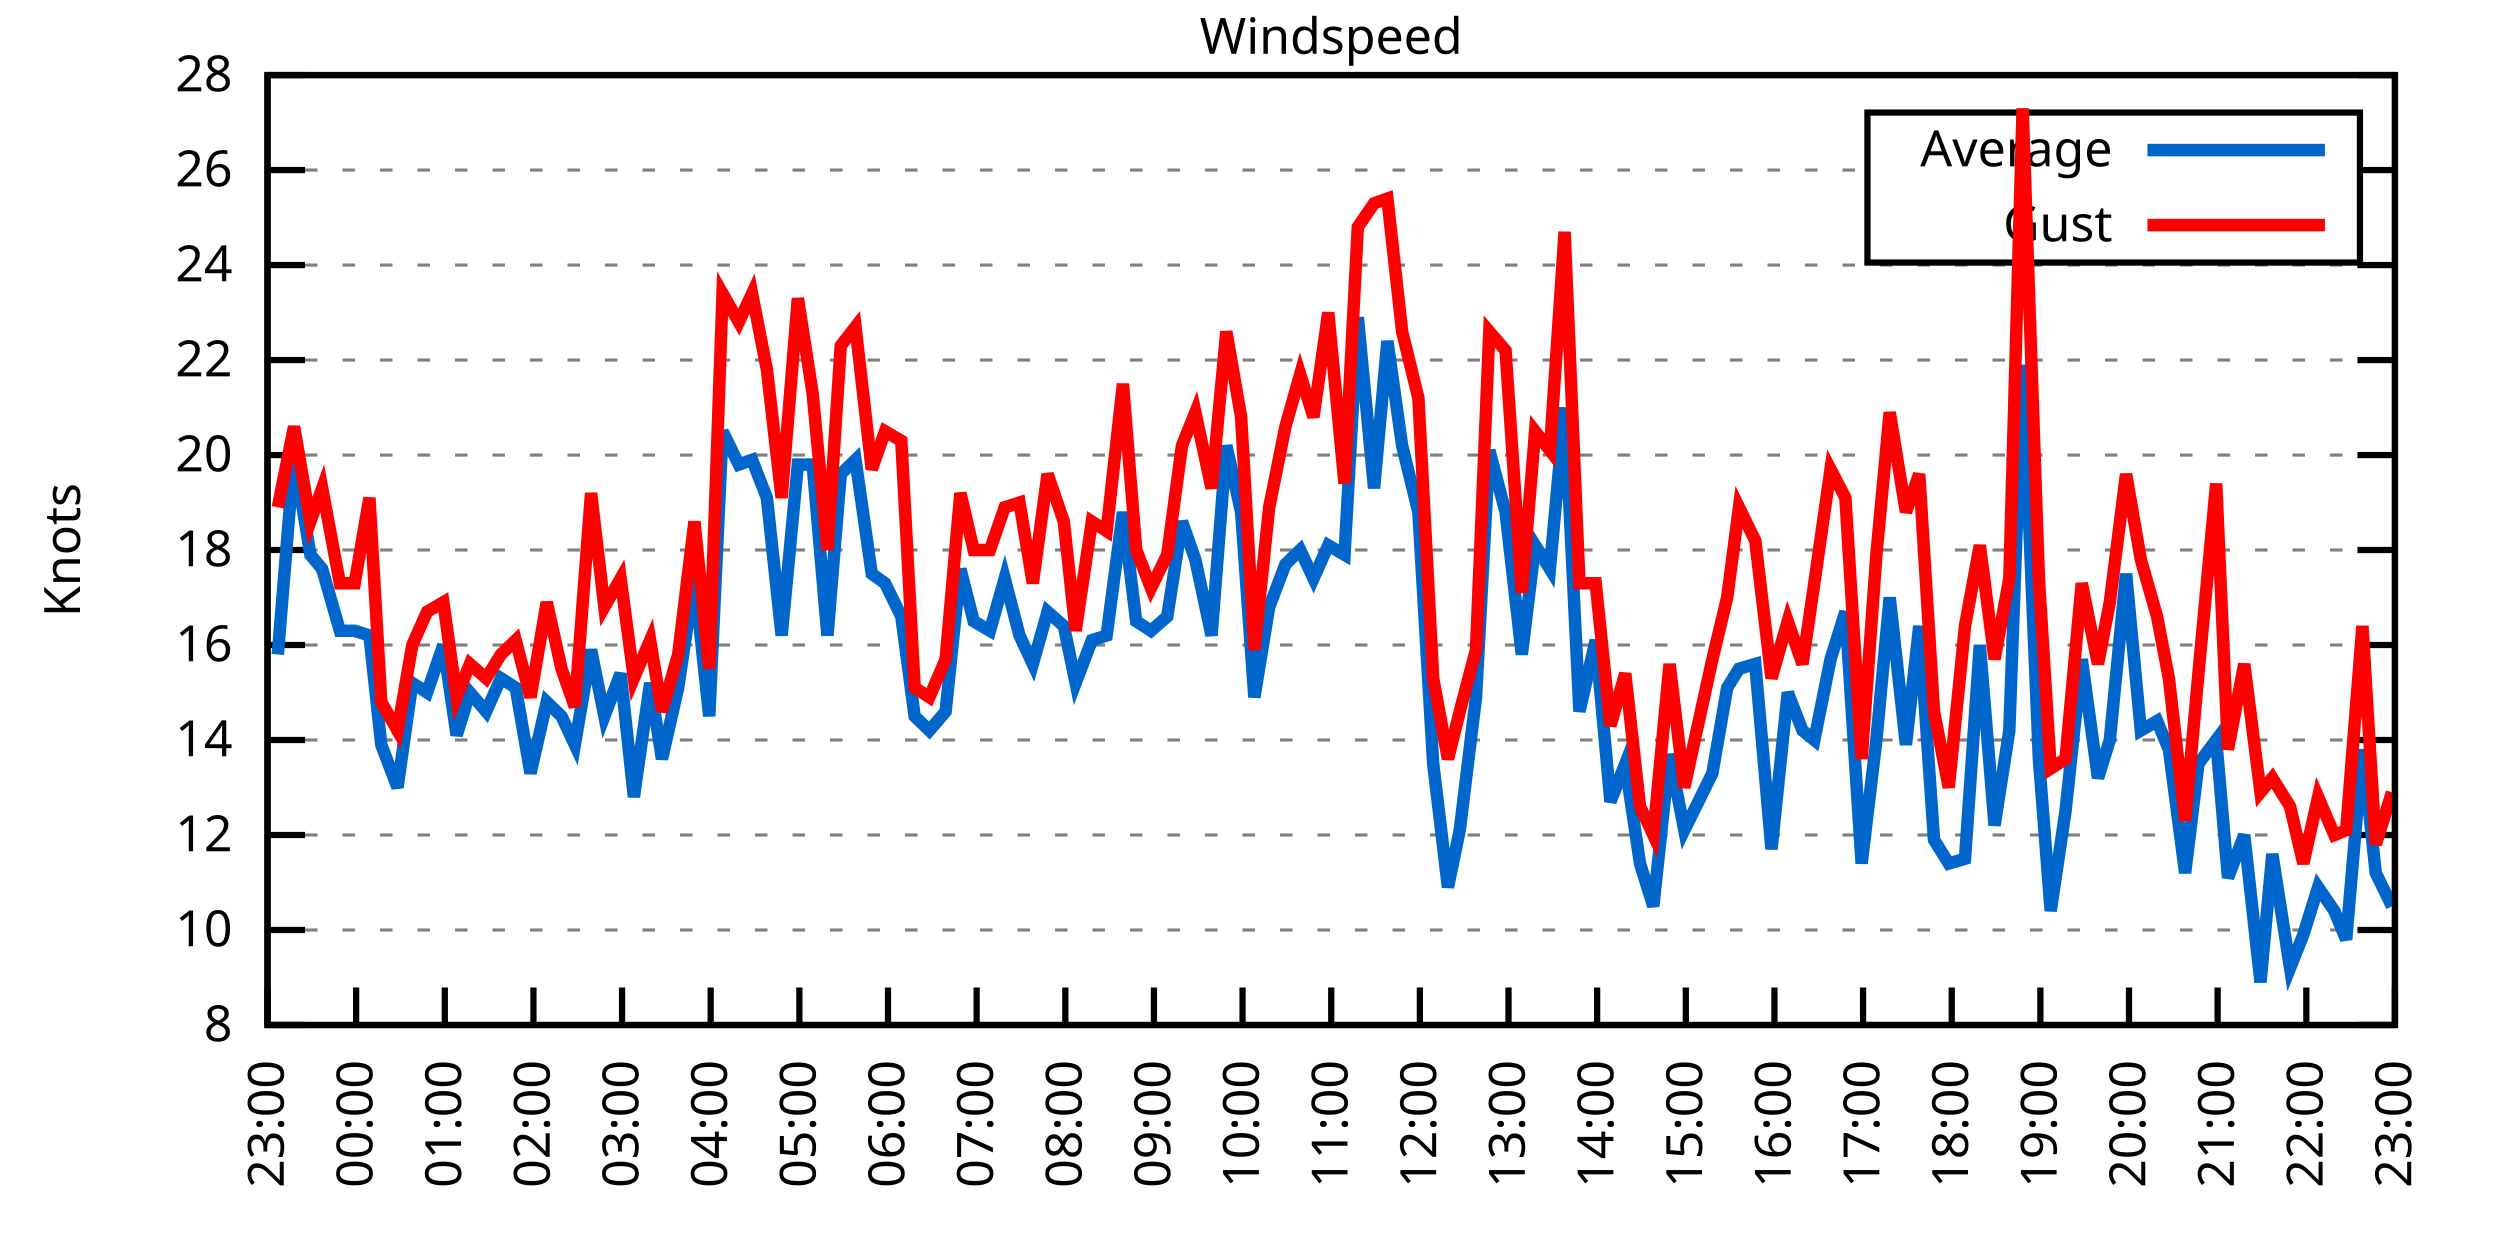
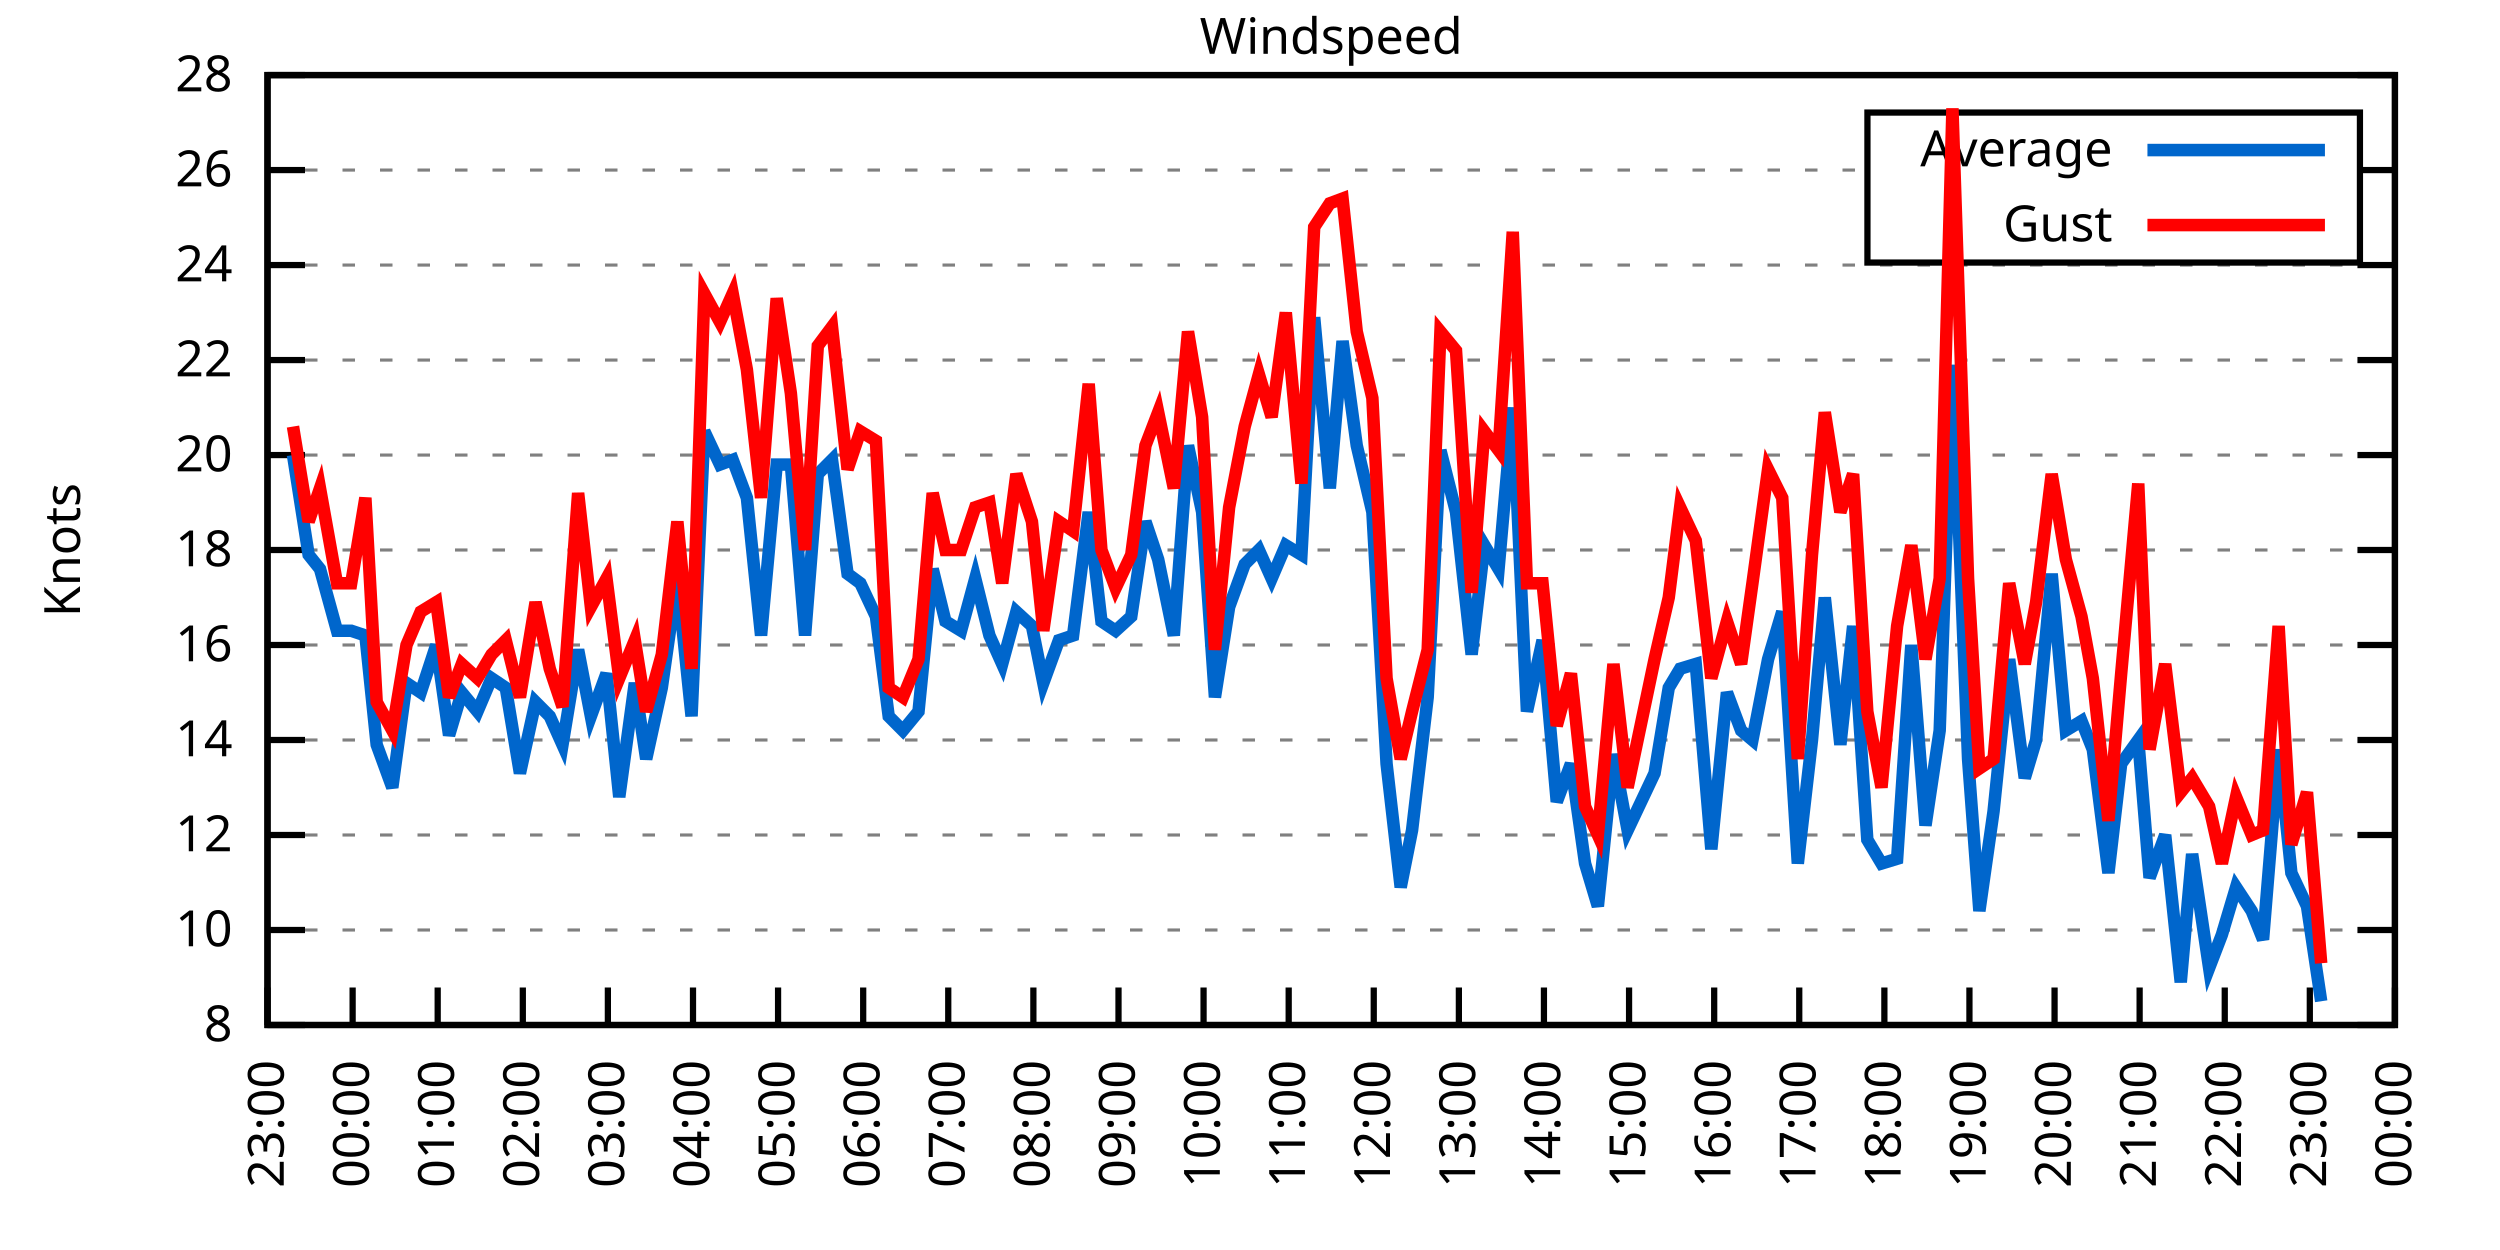
<svg xmlns="http://www.w3.org/2000/svg" xmlns:xlink="http://www.w3.org/1999/xlink" width="400" height="200" viewBox="0 0 400 200">
  <g id="gnuplot_canvas">
    <rect x="0" y="0" width="400" height="200" fill="none" />
    <defs>
      <circle id="gpDot" r="0.5" stroke-width="0.5" stroke="currentColor" />
      <path id="gpPt0" stroke-width="0.333" stroke="currentColor" d="M-1,0 h2 M0,-1 v2" />
      <path id="gpPt1" stroke-width="0.333" stroke="currentColor" d="M-1,-1 L1,1 M1,-1 L-1,1" />
      <path id="gpPt2" stroke-width="0.333" stroke="currentColor" d="M-1,0 L1,0 M0,-1 L0,1 M-1,-1 L1,1 M-1,1 L1,-1" />
      <rect id="gpPt3" stroke-width="0.333" stroke="currentColor" x="-1" y="-1" width="2" height="2" />
      <rect id="gpPt4" stroke-width="0.333" stroke="currentColor" fill="currentColor" x="-1" y="-1" width="2" height="2" />
      <circle id="gpPt5" stroke-width="0.333" stroke="currentColor" cx="0" cy="0" r="1" />
      <use xlink:href="#gpPt5" id="gpPt6" fill="currentColor" stroke="none" />
      <path id="gpPt7" stroke-width="0.333" stroke="currentColor" d="M0,-1.33 L-1.33,0.67 L1.33,0.67 z" />
      <use xlink:href="#gpPt7" id="gpPt8" fill="currentColor" stroke="none" />
      <use xlink:href="#gpPt7" id="gpPt9" stroke="currentColor" transform="rotate(180)" />
      <use xlink:href="#gpPt9" id="gpPt10" fill="currentColor" stroke="none" />
      <use xlink:href="#gpPt3" id="gpPt11" stroke="currentColor" transform="rotate(45)" />
      <use xlink:href="#gpPt11" id="gpPt12" fill="currentColor" stroke="none" />
      <path id="gpPt13" stroke-width="0.333" stroke="currentColor" d="M0,1.330 L1.265,0.411 L0.782,-1.067 L-0.782,-1.076 L-1.265,0.411 z" />
      <use xlink:href="#gpPt13" id="gpPt14" fill="currentColor" stroke="none" />
      <filter id="textbox" filterUnits="objectBoundingBox" x="0" y="0" height="1" width="1">
        <feFlood flood-color="white" flood-opacity="1" result="bgnd" />
        <feComposite in="SourceGraphic" in2="bgnd" operator="atop" />
      </filter>
      <filter id="greybox" filterUnits="objectBoundingBox" x="0" y="0" height="1" width="1">
        <feFlood flood-color="lightgrey" flood-opacity="1" result="grey" />
        <feComposite in="SourceGraphic" in2="grey" operator="atop" />
      </filter>
    </defs>
    <g fill="none" color="white" stroke="currentColor" stroke-width="1.00" stroke-linecap="butt" stroke-linejoin="miter">
</g>
    <g fill="none" color="black" stroke="currentColor" stroke-width="1.00" stroke-linecap="butt" stroke-linejoin="miter">
      <g stroke="none" shape-rendering="crispEdges">
        <polygon fill="rgb(255, 255, 255)" points="42.80,164.00 383.18,164.00 383.18,12.02 42.80,12.02 " />
      </g>
    </g>
    <g fill="none" color="black" stroke="currentColor" stroke-width="1.00" stroke-linecap="butt" stroke-linejoin="miter">
</g>
    <g fill="none" color="black" stroke="black" stroke-width="0.50" stroke-linecap="butt" stroke-linejoin="miter">
</g>
    <g fill="none" color="gray" stroke="currentColor" stroke-width="0.50" stroke-linecap="butt" stroke-linejoin="miter">
      <path stroke="gray" stroke-dasharray="2,4" class="gridline" d="M42.80,164.00 L383.19,164.00  " />
    </g>
    <g fill="none" color="gray" stroke="gray" stroke-width="1.00" stroke-linecap="butt" stroke-linejoin="miter">
</g>
    <g fill="none" color="black" stroke="currentColor" stroke-width="1.00" stroke-linecap="butt" stroke-linejoin="miter">
      <path stroke="black" d="M42.80,164.00 L48.80,164.00 M383.19,164.00 L377.19,164.00  " />
      <g transform="translate(37.20,166.60)" stroke="none" fill="black" font-family="Sans" font-size="8.00" text-anchor="end">
        <text>
          <tspan font-family="Sans"> 8</tspan>
        </text>
      </g>
    </g>
    <g fill="none" color="black" stroke="currentColor" stroke-width="1.00" stroke-linecap="butt" stroke-linejoin="miter">
</g>
    <g fill="none" color="black" stroke="black" stroke-width="0.50" stroke-linecap="butt" stroke-linejoin="miter">
</g>
    <g fill="none" color="gray" stroke="currentColor" stroke-width="0.50" stroke-linecap="butt" stroke-linejoin="miter">
      <path stroke="gray" stroke-dasharray="2,4" class="gridline" d="M42.80,148.80 L383.19,148.80  " />
    </g>
    <g fill="none" color="gray" stroke="gray" stroke-width="1.00" stroke-linecap="butt" stroke-linejoin="miter">
</g>
    <g fill="none" color="black" stroke="currentColor" stroke-width="1.00" stroke-linecap="butt" stroke-linejoin="miter">
      <path stroke="black" d="M42.80,148.80 L48.80,148.80 M383.19,148.80 L377.19,148.80  " />
      <g transform="translate(37.20,151.40)" stroke="none" fill="black" font-family="Sans" font-size="8.00" text-anchor="end">
        <text>
          <tspan font-family="Sans"> 10</tspan>
        </text>
      </g>
    </g>
    <g fill="none" color="black" stroke="currentColor" stroke-width="1.00" stroke-linecap="butt" stroke-linejoin="miter">
</g>
    <g fill="none" color="black" stroke="black" stroke-width="0.50" stroke-linecap="butt" stroke-linejoin="miter">
</g>
    <g fill="none" color="gray" stroke="currentColor" stroke-width="0.50" stroke-linecap="butt" stroke-linejoin="miter">
      <path stroke="gray" stroke-dasharray="2,4" class="gridline" d="M42.80,133.60 L383.19,133.60  " />
    </g>
    <g fill="none" color="gray" stroke="gray" stroke-width="1.00" stroke-linecap="butt" stroke-linejoin="miter">
</g>
    <g fill="none" color="black" stroke="currentColor" stroke-width="1.00" stroke-linecap="butt" stroke-linejoin="miter">
      <path stroke="black" d="M42.80,133.60 L48.80,133.60 M383.19,133.60 L377.19,133.60  " />
      <g transform="translate(37.20,136.20)" stroke="none" fill="black" font-family="Sans" font-size="8.00" text-anchor="end">
        <text>
          <tspan font-family="Sans"> 12</tspan>
        </text>
      </g>
    </g>
    <g fill="none" color="black" stroke="currentColor" stroke-width="1.00" stroke-linecap="butt" stroke-linejoin="miter">
</g>
    <g fill="none" color="black" stroke="black" stroke-width="0.50" stroke-linecap="butt" stroke-linejoin="miter">
</g>
    <g fill="none" color="gray" stroke="currentColor" stroke-width="0.50" stroke-linecap="butt" stroke-linejoin="miter">
      <path stroke="gray" stroke-dasharray="2,4" class="gridline" d="M42.80,118.40 L383.19,118.40  " />
    </g>
    <g fill="none" color="gray" stroke="gray" stroke-width="1.00" stroke-linecap="butt" stroke-linejoin="miter">
</g>
    <g fill="none" color="black" stroke="currentColor" stroke-width="1.00" stroke-linecap="butt" stroke-linejoin="miter">
      <path stroke="black" d="M42.80,118.40 L48.80,118.40 M383.19,118.40 L377.19,118.40  " />
      <g transform="translate(37.20,121.00)" stroke="none" fill="black" font-family="Sans" font-size="8.00" text-anchor="end">
        <text>
          <tspan font-family="Sans"> 14</tspan>
        </text>
      </g>
    </g>
    <g fill="none" color="black" stroke="currentColor" stroke-width="1.00" stroke-linecap="butt" stroke-linejoin="miter">
</g>
    <g fill="none" color="black" stroke="black" stroke-width="0.50" stroke-linecap="butt" stroke-linejoin="miter">
</g>
    <g fill="none" color="gray" stroke="currentColor" stroke-width="0.50" stroke-linecap="butt" stroke-linejoin="miter">
      <path stroke="gray" stroke-dasharray="2,4" class="gridline" d="M42.80,103.20 L383.19,103.20  " />
    </g>
    <g fill="none" color="gray" stroke="gray" stroke-width="1.00" stroke-linecap="butt" stroke-linejoin="miter">
</g>
    <g fill="none" color="black" stroke="currentColor" stroke-width="1.00" stroke-linecap="butt" stroke-linejoin="miter">
      <path stroke="black" d="M42.80,103.20 L48.80,103.20 M383.19,103.20 L377.19,103.20  " />
      <g transform="translate(37.20,105.80)" stroke="none" fill="black" font-family="Sans" font-size="8.00" text-anchor="end">
        <text>
          <tspan font-family="Sans"> 16</tspan>
        </text>
      </g>
    </g>
    <g fill="none" color="black" stroke="currentColor" stroke-width="1.00" stroke-linecap="butt" stroke-linejoin="miter">
</g>
    <g fill="none" color="black" stroke="black" stroke-width="0.50" stroke-linecap="butt" stroke-linejoin="miter">
</g>
    <g fill="none" color="gray" stroke="currentColor" stroke-width="0.50" stroke-linecap="butt" stroke-linejoin="miter">
      <path stroke="gray" stroke-dasharray="2,4" class="gridline" d="M42.80,88.00 L383.19,88.00  " />
    </g>
    <g fill="none" color="gray" stroke="gray" stroke-width="1.00" stroke-linecap="butt" stroke-linejoin="miter">
</g>
    <g fill="none" color="black" stroke="currentColor" stroke-width="1.00" stroke-linecap="butt" stroke-linejoin="miter">
      <path stroke="black" d="M42.80,88.00 L48.80,88.00 M383.19,88.00 L377.19,88.00  " />
      <g transform="translate(37.20,90.60)" stroke="none" fill="black" font-family="Sans" font-size="8.00" text-anchor="end">
        <text>
          <tspan font-family="Sans"> 18</tspan>
        </text>
      </g>
    </g>
    <g fill="none" color="black" stroke="currentColor" stroke-width="1.00" stroke-linecap="butt" stroke-linejoin="miter">
</g>
    <g fill="none" color="black" stroke="black" stroke-width="0.50" stroke-linecap="butt" stroke-linejoin="miter">
</g>
    <g fill="none" color="gray" stroke="currentColor" stroke-width="0.50" stroke-linecap="butt" stroke-linejoin="miter">
      <path stroke="gray" stroke-dasharray="2,4" class="gridline" d="M42.80,72.81 L383.19,72.81  " />
    </g>
    <g fill="none" color="gray" stroke="gray" stroke-width="1.00" stroke-linecap="butt" stroke-linejoin="miter">
</g>
    <g fill="none" color="black" stroke="currentColor" stroke-width="1.00" stroke-linecap="butt" stroke-linejoin="miter">
      <path stroke="black" d="M42.80,72.81 L48.80,72.81 M383.19,72.81 L377.19,72.81  " />
      <g transform="translate(37.20,75.41)" stroke="none" fill="black" font-family="Sans" font-size="8.00" text-anchor="end">
        <text>
          <tspan font-family="Sans"> 20</tspan>
        </text>
      </g>
    </g>
    <g fill="none" color="black" stroke="currentColor" stroke-width="1.00" stroke-linecap="butt" stroke-linejoin="miter">
</g>
    <g fill="none" color="black" stroke="black" stroke-width="0.50" stroke-linecap="butt" stroke-linejoin="miter">
</g>
    <g fill="none" color="gray" stroke="currentColor" stroke-width="0.50" stroke-linecap="butt" stroke-linejoin="miter">
      <path stroke="gray" stroke-dasharray="2,4" class="gridline" d="M42.80,57.61 L383.19,57.61  " />
    </g>
    <g fill="none" color="gray" stroke="gray" stroke-width="1.00" stroke-linecap="butt" stroke-linejoin="miter">
</g>
    <g fill="none" color="black" stroke="currentColor" stroke-width="1.00" stroke-linecap="butt" stroke-linejoin="miter">
      <path stroke="black" d="M42.80,57.61 L48.80,57.61 M383.19,57.61 L377.19,57.61  " />
      <g transform="translate(37.20,60.21)" stroke="none" fill="black" font-family="Sans" font-size="8.00" text-anchor="end">
        <text>
          <tspan font-family="Sans"> 22</tspan>
        </text>
      </g>
    </g>
    <g fill="none" color="black" stroke="currentColor" stroke-width="1.00" stroke-linecap="butt" stroke-linejoin="miter">
</g>
    <g fill="none" color="black" stroke="black" stroke-width="0.50" stroke-linecap="butt" stroke-linejoin="miter">
</g>
    <g fill="none" color="gray" stroke="currentColor" stroke-width="0.50" stroke-linecap="butt" stroke-linejoin="miter">
      <path stroke="gray" stroke-dasharray="2,4" class="gridline" d="M42.80,42.41 L383.19,42.41  " />
    </g>
    <g fill="none" color="gray" stroke="gray" stroke-width="1.00" stroke-linecap="butt" stroke-linejoin="miter">
</g>
    <g fill="none" color="black" stroke="currentColor" stroke-width="1.00" stroke-linecap="butt" stroke-linejoin="miter">
      <path stroke="black" d="M42.80,42.41 L48.80,42.41 M383.19,42.41 L377.19,42.41  " />
      <g transform="translate(37.20,45.01)" stroke="none" fill="black" font-family="Sans" font-size="8.00" text-anchor="end">
        <text>
          <tspan font-family="Sans"> 24</tspan>
        </text>
      </g>
    </g>
    <g fill="none" color="black" stroke="currentColor" stroke-width="1.00" stroke-linecap="butt" stroke-linejoin="miter">
</g>
    <g fill="none" color="black" stroke="black" stroke-width="0.50" stroke-linecap="butt" stroke-linejoin="miter">
</g>
    <g fill="none" color="gray" stroke="currentColor" stroke-width="0.50" stroke-linecap="butt" stroke-linejoin="miter">
      <path stroke="gray" stroke-dasharray="2,4" class="gridline" d="M42.80,27.21 L298.79,27.21 M377.59,27.21 L383.19,27.21  " />
    </g>
    <g fill="none" color="gray" stroke="gray" stroke-width="1.00" stroke-linecap="butt" stroke-linejoin="miter">
</g>
    <g fill="none" color="black" stroke="currentColor" stroke-width="1.00" stroke-linecap="butt" stroke-linejoin="miter">
      <path stroke="black" d="M42.80,27.21 L48.80,27.21 M383.19,27.21 L377.19,27.21  " />
      <g transform="translate(37.20,29.81)" stroke="none" fill="black" font-family="Sans" font-size="8.00" text-anchor="end">
        <text>
          <tspan font-family="Sans"> 26</tspan>
        </text>
      </g>
    </g>
    <g fill="none" color="black" stroke="currentColor" stroke-width="1.00" stroke-linecap="butt" stroke-linejoin="miter">
</g>
    <g fill="none" color="black" stroke="black" stroke-width="0.50" stroke-linecap="butt" stroke-linejoin="miter">
</g>
    <g fill="none" color="gray" stroke="currentColor" stroke-width="0.50" stroke-linecap="butt" stroke-linejoin="miter">
      <path stroke="gray" stroke-dasharray="2,4" class="gridline" d="M42.80,12.01 L383.19,12.01  " />
    </g>
    <g fill="none" color="gray" stroke="gray" stroke-width="1.00" stroke-linecap="butt" stroke-linejoin="miter">
</g>
    <g fill="none" color="black" stroke="currentColor" stroke-width="1.00" stroke-linecap="butt" stroke-linejoin="miter">
      <path stroke="black" d="M42.80,12.01 L48.80,12.01 M383.19,12.01 L377.19,12.01  " />
      <g transform="translate(37.20,14.61)" stroke="none" fill="black" font-family="Sans" font-size="8.00" text-anchor="end">
        <text>
          <tspan font-family="Sans"> 28</tspan>
        </text>
      </g>
    </g>
    <g fill="none" color="black" stroke="currentColor" stroke-width="1.00" stroke-linecap="butt" stroke-linejoin="miter">
      <path stroke="black" d="M42.80,164.00 L42.80,158.00  " />
      <g transform="translate(45.40,169.60) rotate(270.00)" stroke="none" fill="black" font-family="Sans" font-size="8.00" text-anchor="end">
        <text>
          <tspan font-family="Sans">23:00</tspan>
        </text>
      </g>
    </g>
    <g fill="none" color="black" stroke="currentColor" stroke-width="1.00" stroke-linecap="butt" stroke-linejoin="miter">
-       <path stroke="black" d="M56.98,164.00 L56.98,158.00  " />
-       <g transform="translate(59.58,169.60) rotate(270.00)" stroke="none" fill="black" font-family="Sans" font-size="8.00" text-anchor="end">
+       <path stroke="black" d="M56.42,164.00 L56.42,158.00  " />
+       <g transform="translate(59.02,169.60) rotate(270.00)" stroke="none" fill="black" font-family="Sans" font-size="8.00" text-anchor="end">
        <text>
          <tspan font-family="Sans">00:00</tspan>
        </text>
      </g>
    </g>
    <g fill="none" color="black" stroke="currentColor" stroke-width="1.00" stroke-linecap="butt" stroke-linejoin="miter">
-       <path stroke="black" d="M71.17,164.00 L71.17,158.00  " />
-       <g transform="translate(73.77,169.60) rotate(270.00)" stroke="none" fill="black" font-family="Sans" font-size="8.00" text-anchor="end">
+       <path stroke="black" d="M70.03,164.00 L70.03,158.00  " />
+       <g transform="translate(72.63,169.60) rotate(270.00)" stroke="none" fill="black" font-family="Sans" font-size="8.00" text-anchor="end">
        <text>
          <tspan font-family="Sans">01:00</tspan>
        </text>
      </g>
    </g>
    <g fill="none" color="black" stroke="currentColor" stroke-width="1.00" stroke-linecap="butt" stroke-linejoin="miter">
-       <path stroke="black" d="M85.35,164.00 L85.35,158.00  " />
-       <g transform="translate(87.95,169.60) rotate(270.00)" stroke="none" fill="black" font-family="Sans" font-size="8.00" text-anchor="end">
+       <path stroke="black" d="M83.65,164.00 L83.65,158.00  " />
+       <g transform="translate(86.25,169.60) rotate(270.00)" stroke="none" fill="black" font-family="Sans" font-size="8.00" text-anchor="end">
        <text>
          <tspan font-family="Sans">02:00</tspan>
        </text>
      </g>
    </g>
    <g fill="none" color="black" stroke="currentColor" stroke-width="1.00" stroke-linecap="butt" stroke-linejoin="miter">
-       <path stroke="black" d="M99.53,164.00 L99.53,158.00  " />
-       <g transform="translate(102.13,169.60) rotate(270.00)" stroke="none" fill="black" font-family="Sans" font-size="8.00" text-anchor="end">
+       <path stroke="black" d="M97.26,164.00 L97.26,158.00  " />
+       <g transform="translate(99.86,169.60) rotate(270.00)" stroke="none" fill="black" font-family="Sans" font-size="8.00" text-anchor="end">
        <text>
          <tspan font-family="Sans">03:00</tspan>
        </text>
      </g>
    </g>
    <g fill="none" color="black" stroke="currentColor" stroke-width="1.00" stroke-linecap="butt" stroke-linejoin="miter">
-       <path stroke="black" d="M113.71,164.00 L113.71,158.00  " />
-       <g transform="translate(116.31,169.60) rotate(270.00)" stroke="none" fill="black" font-family="Sans" font-size="8.00" text-anchor="end">
+       <path stroke="black" d="M110.88,164.00 L110.88,158.00  " />
+       <g transform="translate(113.48,169.60) rotate(270.00)" stroke="none" fill="black" font-family="Sans" font-size="8.00" text-anchor="end">
        <text>
          <tspan font-family="Sans">04:00</tspan>
        </text>
      </g>
    </g>
    <g fill="none" color="black" stroke="currentColor" stroke-width="1.00" stroke-linecap="butt" stroke-linejoin="miter">
-       <path stroke="black" d="M127.90,164.00 L127.90,158.00  " />
-       <g transform="translate(130.50,169.60) rotate(270.00)" stroke="none" fill="black" font-family="Sans" font-size="8.00" text-anchor="end">
+       <path stroke="black" d="M124.49,164.00 L124.49,158.00  " />
+       <g transform="translate(127.09,169.60) rotate(270.00)" stroke="none" fill="black" font-family="Sans" font-size="8.00" text-anchor="end">
        <text>
          <tspan font-family="Sans">05:00</tspan>
        </text>
      </g>
    </g>
    <g fill="none" color="black" stroke="currentColor" stroke-width="1.00" stroke-linecap="butt" stroke-linejoin="miter">
-       <path stroke="black" d="M142.08,164.00 L142.08,158.00  " />
-       <g transform="translate(144.68,169.60) rotate(270.00)" stroke="none" fill="black" font-family="Sans" font-size="8.00" text-anchor="end">
+       <path stroke="black" d="M138.11,164.00 L138.11,158.00  " />
+       <g transform="translate(140.71,169.60) rotate(270.00)" stroke="none" fill="black" font-family="Sans" font-size="8.00" text-anchor="end">
        <text>
          <tspan font-family="Sans">06:00</tspan>
        </text>
      </g>
    </g>
    <g fill="none" color="black" stroke="currentColor" stroke-width="1.00" stroke-linecap="butt" stroke-linejoin="miter">
-       <path stroke="black" d="M156.26,164.00 L156.26,158.00  " />
-       <g transform="translate(158.86,169.60) rotate(270.00)" stroke="none" fill="black" font-family="Sans" font-size="8.00" text-anchor="end">
+       <path stroke="black" d="M151.72,164.00 L151.72,158.00  " />
+       <g transform="translate(154.32,169.60) rotate(270.00)" stroke="none" fill="black" font-family="Sans" font-size="8.00" text-anchor="end">
        <text>
          <tspan font-family="Sans">07:00</tspan>
        </text>
      </g>
    </g>
    <g fill="none" color="black" stroke="currentColor" stroke-width="1.00" stroke-linecap="butt" stroke-linejoin="miter">
-       <path stroke="black" d="M170.45,164.00 L170.45,158.00  " />
-       <g transform="translate(173.05,169.60) rotate(270.00)" stroke="none" fill="black" font-family="Sans" font-size="8.00" text-anchor="end">
+       <path stroke="black" d="M165.34,164.00 L165.34,158.00  " />
+       <g transform="translate(167.94,169.60) rotate(270.00)" stroke="none" fill="black" font-family="Sans" font-size="8.00" text-anchor="end">
        <text>
          <tspan font-family="Sans">08:00</tspan>
        </text>
      </g>
    </g>
    <g fill="none" color="black" stroke="currentColor" stroke-width="1.00" stroke-linecap="butt" stroke-linejoin="miter">
-       <path stroke="black" d="M184.63,164.00 L184.63,158.00  " />
-       <g transform="translate(187.23,169.60) rotate(270.00)" stroke="none" fill="black" font-family="Sans" font-size="8.00" text-anchor="end">
+       <path stroke="black" d="M178.96,164.00 L178.96,158.00  " />
+       <g transform="translate(181.56,169.60) rotate(270.00)" stroke="none" fill="black" font-family="Sans" font-size="8.00" text-anchor="end">
        <text>
          <tspan font-family="Sans">09:00</tspan>
        </text>
      </g>
    </g>
    <g fill="none" color="black" stroke="currentColor" stroke-width="1.00" stroke-linecap="butt" stroke-linejoin="miter">
-       <path stroke="black" d="M198.81,164.00 L198.81,158.00  " />
-       <g transform="translate(201.41,169.60) rotate(270.00)" stroke="none" fill="black" font-family="Sans" font-size="8.00" text-anchor="end">
+       <path stroke="black" d="M192.57,164.00 L192.57,158.00  " />
+       <g transform="translate(195.17,169.60) rotate(270.00)" stroke="none" fill="black" font-family="Sans" font-size="8.00" text-anchor="end">
        <text>
          <tspan font-family="Sans">10:00</tspan>
        </text>
      </g>
    </g>
    <g fill="none" color="black" stroke="currentColor" stroke-width="1.00" stroke-linecap="butt" stroke-linejoin="miter">
-       <path stroke="black" d="M213.00,164.00 L213.00,158.00  " />
-       <g transform="translate(215.60,169.60) rotate(270.00)" stroke="none" fill="black" font-family="Sans" font-size="8.00" text-anchor="end">
+       <path stroke="black" d="M206.19,164.00 L206.19,158.00  " />
+       <g transform="translate(208.79,169.60) rotate(270.00)" stroke="none" fill="black" font-family="Sans" font-size="8.00" text-anchor="end">
        <text>
          <tspan font-family="Sans">11:00</tspan>
        </text>
      </g>
    </g>
    <g fill="none" color="black" stroke="currentColor" stroke-width="1.00" stroke-linecap="butt" stroke-linejoin="miter">
-       <path stroke="black" d="M227.18,164.00 L227.18,158.00  " />
-       <g transform="translate(229.78,169.60) rotate(270.00)" stroke="none" fill="black" font-family="Sans" font-size="8.00" text-anchor="end">
+       <path stroke="black" d="M219.80,164.00 L219.80,158.00  " />
+       <g transform="translate(222.40,169.60) rotate(270.00)" stroke="none" fill="black" font-family="Sans" font-size="8.00" text-anchor="end">
        <text>
          <tspan font-family="Sans">12:00</tspan>
        </text>
      </g>
    </g>
    <g fill="none" color="black" stroke="currentColor" stroke-width="1.00" stroke-linecap="butt" stroke-linejoin="miter">
-       <path stroke="black" d="M241.36,164.00 L241.36,158.00  " />
-       <g transform="translate(243.96,169.60) rotate(270.00)" stroke="none" fill="black" font-family="Sans" font-size="8.00" text-anchor="end">
+       <path stroke="black" d="M233.42,164.00 L233.42,158.00  " />
+       <g transform="translate(236.02,169.60) rotate(270.00)" stroke="none" fill="black" font-family="Sans" font-size="8.00" text-anchor="end">
        <text>
          <tspan font-family="Sans">13:00</tspan>
        </text>
      </g>
    </g>
    <g fill="none" color="black" stroke="currentColor" stroke-width="1.00" stroke-linecap="butt" stroke-linejoin="miter">
-       <path stroke="black" d="M255.54,164.00 L255.54,158.00  " />
-       <g transform="translate(258.14,169.60) rotate(270.00)" stroke="none" fill="black" font-family="Sans" font-size="8.00" text-anchor="end">
+       <path stroke="black" d="M247.03,164.00 L247.03,158.00  " />
+       <g transform="translate(249.63,169.60) rotate(270.00)" stroke="none" fill="black" font-family="Sans" font-size="8.00" text-anchor="end">
        <text>
          <tspan font-family="Sans">14:00</tspan>
        </text>
      </g>
    </g>
    <g fill="none" color="black" stroke="currentColor" stroke-width="1.00" stroke-linecap="butt" stroke-linejoin="miter">
-       <path stroke="black" d="M269.73,164.00 L269.73,158.00  " />
-       <g transform="translate(272.33,169.60) rotate(270.00)" stroke="none" fill="black" font-family="Sans" font-size="8.00" text-anchor="end">
+       <path stroke="black" d="M260.65,164.00 L260.65,158.00  " />
+       <g transform="translate(263.25,169.60) rotate(270.00)" stroke="none" fill="black" font-family="Sans" font-size="8.00" text-anchor="end">
        <text>
          <tspan font-family="Sans">15:00</tspan>
        </text>
      </g>
    </g>
    <g fill="none" color="black" stroke="currentColor" stroke-width="1.00" stroke-linecap="butt" stroke-linejoin="miter">
-       <path stroke="black" d="M283.91,164.00 L283.91,158.00  " />
-       <g transform="translate(286.51,169.60) rotate(270.00)" stroke="none" fill="black" font-family="Sans" font-size="8.00" text-anchor="end">
+       <path stroke="black" d="M274.27,164.00 L274.27,158.00  " />
+       <g transform="translate(276.87,169.60) rotate(270.00)" stroke="none" fill="black" font-family="Sans" font-size="8.00" text-anchor="end">
        <text>
          <tspan font-family="Sans">16:00</tspan>
        </text>
      </g>
    </g>
    <g fill="none" color="black" stroke="currentColor" stroke-width="1.00" stroke-linecap="butt" stroke-linejoin="miter">
-       <path stroke="black" d="M298.09,164.00 L298.09,158.00  " />
-       <g transform="translate(300.69,169.60) rotate(270.00)" stroke="none" fill="black" font-family="Sans" font-size="8.00" text-anchor="end">
+       <path stroke="black" d="M287.88,164.00 L287.88,158.00  " />
+       <g transform="translate(290.48,169.60) rotate(270.00)" stroke="none" fill="black" font-family="Sans" font-size="8.00" text-anchor="end">
        <text>
          <tspan font-family="Sans">17:00</tspan>
        </text>
      </g>
    </g>
    <g fill="none" color="black" stroke="currentColor" stroke-width="1.00" stroke-linecap="butt" stroke-linejoin="miter">
-       <path stroke="black" d="M312.28,164.00 L312.28,158.00  " />
-       <g transform="translate(314.88,169.60) rotate(270.00)" stroke="none" fill="black" font-family="Sans" font-size="8.00" text-anchor="end">
+       <path stroke="black" d="M301.50,164.00 L301.50,158.00  " />
+       <g transform="translate(304.10,169.60) rotate(270.00)" stroke="none" fill="black" font-family="Sans" font-size="8.00" text-anchor="end">
        <text>
          <tspan font-family="Sans">18:00</tspan>
        </text>
      </g>
    </g>
    <g fill="none" color="black" stroke="currentColor" stroke-width="1.00" stroke-linecap="butt" stroke-linejoin="miter">
-       <path stroke="black" d="M326.46,164.00 L326.46,158.00  " />
-       <g transform="translate(329.06,169.60) rotate(270.00)" stroke="none" fill="black" font-family="Sans" font-size="8.00" text-anchor="end">
+       <path stroke="black" d="M315.11,164.00 L315.11,158.00  " />
+       <g transform="translate(317.71,169.60) rotate(270.00)" stroke="none" fill="black" font-family="Sans" font-size="8.00" text-anchor="end">
        <text>
          <tspan font-family="Sans">19:00</tspan>
        </text>
      </g>
    </g>
    <g fill="none" color="black" stroke="currentColor" stroke-width="1.00" stroke-linecap="butt" stroke-linejoin="miter">
-       <path stroke="black" d="M340.64,164.00 L340.64,158.00  " />
-       <g transform="translate(343.24,169.60) rotate(270.00)" stroke="none" fill="black" font-family="Sans" font-size="8.00" text-anchor="end">
+       <path stroke="black" d="M328.73,164.00 L328.73,158.00  " />
+       <g transform="translate(331.33,169.60) rotate(270.00)" stroke="none" fill="black" font-family="Sans" font-size="8.00" text-anchor="end">
        <text>
          <tspan font-family="Sans">20:00</tspan>
        </text>
      </g>
    </g>
    <g fill="none" color="black" stroke="currentColor" stroke-width="1.00" stroke-linecap="butt" stroke-linejoin="miter">
-       <path stroke="black" d="M354.82,164.00 L354.82,158.00  " />
-       <g transform="translate(357.42,169.60) rotate(270.00)" stroke="none" fill="black" font-family="Sans" font-size="8.00" text-anchor="end">
+       <path stroke="black" d="M342.34,164.00 L342.34,158.00  " />
+       <g transform="translate(344.94,169.60) rotate(270.00)" stroke="none" fill="black" font-family="Sans" font-size="8.00" text-anchor="end">
        <text>
          <tspan font-family="Sans">21:00</tspan>
        </text>
      </g>
    </g>
    <g fill="none" color="black" stroke="currentColor" stroke-width="1.00" stroke-linecap="butt" stroke-linejoin="miter">
-       <path stroke="black" d="M369.01,164.00 L369.01,158.00  " />
-       <g transform="translate(371.61,169.60) rotate(270.00)" stroke="none" fill="black" font-family="Sans" font-size="8.00" text-anchor="end">
+       <path stroke="black" d="M355.96,164.00 L355.96,158.00  " />
+       <g transform="translate(358.56,169.60) rotate(270.00)" stroke="none" fill="black" font-family="Sans" font-size="8.00" text-anchor="end">
        <text>
          <tspan font-family="Sans">22:00</tspan>
+         </text>
+       </g>
+     </g>
+     <g fill="none" color="black" stroke="currentColor" stroke-width="1.00" stroke-linecap="butt" stroke-linejoin="miter">
+       <path stroke="black" d="M369.57,164.00 L369.57,158.00  " />
+       <g transform="translate(372.17,169.60) rotate(270.00)" stroke="none" fill="black" font-family="Sans" font-size="8.00" text-anchor="end">
+         <text>
+           <tspan font-family="Sans">23:00</tspan>
        </text>
      </g>
    </g>
    <g fill="none" color="black" stroke="currentColor" stroke-width="1.00" stroke-linecap="butt" stroke-linejoin="miter">
      <path stroke="black" d="M383.19,164.00 L383.19,158.00  " />
      <g transform="translate(385.79,169.60) rotate(270.00)" stroke="none" fill="black" font-family="Sans" font-size="8.00" text-anchor="end">
        <text>
-           <tspan font-family="Sans">23:00</tspan>
+           <tspan font-family="Sans">00:00</tspan>
        </text>
      </g>
    </g>
    <g fill="none" color="black" stroke="currentColor" stroke-width="1.00" stroke-linecap="butt" stroke-linejoin="miter">
</g>
    <g fill="none" color="black" stroke="currentColor" stroke-width="1.00" stroke-linecap="butt" stroke-linejoin="miter">
      <path stroke="black" d="M42.80,12.01 L42.80,164.00 L383.19,164.00 L383.19,12.01 L42.80,12.01 Z  " />
    </g>
    <g fill="none" color="black" stroke="currentColor" stroke-width="1.00" stroke-linecap="butt" stroke-linejoin="miter">
</g>
    <g fill="none" color="black" stroke="currentColor" stroke-width="1.00" stroke-linecap="butt" stroke-linejoin="miter">
      <path stroke="black" d="M298.79,42.01 L298.79,18.01 L377.59,18.01 L377.59,42.01 L298.79,42.01 Z  " />
    </g>
    <g id="Windspeed_plot_1">
      <g fill="none" color="white" stroke="black" stroke-width="2.00" stroke-linecap="butt" stroke-linejoin="miter">
</g>
      <g fill="none" color="black" stroke="currentColor" stroke-width="2.00" stroke-linecap="butt" stroke-linejoin="miter">
        <g transform="translate(337.99,26.61)" stroke="none" fill="black" font-family="Sans" font-size="8.00" text-anchor="end">
          <text>
            <tspan font-family="Sans">Average</tspan>
          </text>
        </g>
      </g>
      <g fill="none" color="black" stroke="currentColor" stroke-width="2.00" stroke-linecap="butt" stroke-linejoin="miter">
-         <path stroke="rgb(  0, 102, 204)" d="M343.59,24.01 L371.99,24.01 M44.45,104.72 L47.05,72.81 L49.66,88.76 L51.55,91.04 L54.38,100.92 L56.75,100.92   L59.11,101.68 L61.00,119.16 L63.60,126.00 L65.97,109.28 L68.33,110.80 L70.93,103.20 L73.06,117.64 L75.18,110.80   L77.78,113.84 L80.15,108.52 L82.51,110.04 L84.88,123.72 L87.48,112.32 L89.84,114.60 L91.97,119.16 L94.57,103.96   L96.70,114.60 L99.30,107.76 L101.42,127.52 L104.02,109.28 L105.91,121.44 L108.51,110.04 L111.11,92.56 L113.48,114.60   L115.61,69.01 L118.21,74.33 L120.33,73.57 L122.70,79.65 L125.06,101.68 L127.66,74.33 L130.02,74.33 L132.39,101.68   L134.52,75.85 L136.88,73.57 L139.48,91.80 L141.61,93.32 L144.21,98.64 L146.34,114.60 L148.70,116.88 L151.30,113.84   L153.66,91.04 L155.79,99.40 L158.39,100.92 L160.75,92.56 L163.12,101.68 L165.25,106.24 L167.61,97.88 L170.21,100.16   L172.10,109.28 L174.70,102.44 L177.06,101.68 L179.67,81.93 L181.79,99.40 L184.16,100.92 L186.76,98.64 L189.12,83.45   L191.25,89.52 L193.85,101.68 L196.21,71.29 L198.58,81.93 L200.70,111.56 L203.07,97.12 L205.67,90.28 L208.03,88.00   L210.16,92.56 L212.52,87.25 L215.12,88.76 L217.25,50.77 L219.85,78.13 L221.98,54.57 L224.34,71.29 L226.94,81.93   L229.31,122.20 L231.67,141.96 L233.56,132.84 L236.16,111.56 L238.29,72.05 L240.89,81.93 L243.49,104.72 L245.62,87.25   L247.98,91.04 L250.34,65.21 L252.71,113.84 L255.31,102.44 L257.67,128.28 L260.04,122.20 L262.40,138.16 L264.53,145.00   L267.13,120.68 L269.49,132.84 L273.98,123.72 L276.35,110.04 L278.24,107.00 L280.84,106.24 L283.44,135.88 L286.04,110.80   L288.40,116.88 L290.29,118.40 L292.89,105.48 L295.26,97.88 L297.86,138.16 L300.22,118.40 L302.35,95.60 L304.95,119.16   L307.08,100.16 L309.44,134.36 L311.80,138.16 L314.40,137.40 L316.77,103.20 L319.13,132.08 L321.49,116.88 L323.62,58.37   L326.22,121.44 L328.11,145.76 L330.48,129.80 L333.08,105.48 L335.68,124.48 L337.57,118.40 L340.17,91.80 L342.53,116.88   L345.13,115.36 L347.02,119.92 L349.62,139.68 L351.75,122.20 L354.59,118.40 L356.48,140.44 L359.08,133.60 L361.68,157.16   L363.57,136.64 L366.41,154.88 L368.53,149.56 L370.90,141.96 L373.50,145.76 L375.39,150.32 L377.99,119.92 L380.12,139.68   L382.72,145.00  " />
+         <path stroke="rgb(  0, 102, 204)" d="M343.59,24.01 L371.99,24.01 M46.88,72.81 L49.38,88.76 L51.20,91.04 L53.92,100.92 L56.19,100.92 L58.46,101.68   L60.27,119.16 L62.77,126.00 L65.04,109.28 L67.31,110.80 L69.80,103.20 L71.85,117.64 L73.89,110.80 L76.39,113.84   L78.65,108.52 L80.92,110.04 L83.19,123.72 L85.69,112.32 L87.96,114.60 L90.00,119.16 L92.50,103.96 L94.54,114.60   L97.04,107.76 L99.08,127.52 L101.57,109.28 L103.39,121.44 L105.89,110.04 L108.38,92.56 L110.65,114.60 L112.69,69.01   L115.19,74.33 L117.23,73.57 L119.50,79.65 L121.77,101.68 L124.27,74.33 L126.54,74.33 L128.81,101.68 L130.85,75.85   L133.12,73.57 L135.61,91.80 L137.66,93.32 L140.15,98.64 L142.19,114.60 L144.46,116.88 L146.96,113.84 L149.23,91.04   L151.27,99.40 L153.77,100.92 L156.04,92.56 L158.31,101.68 L160.35,106.24 L162.62,97.88 L165.11,100.16 L166.93,109.28   L169.43,102.44 L171.69,101.68 L174.19,81.93 L176.23,99.40 L178.50,100.92 L181.00,98.64 L183.27,83.45 L185.31,89.52   L187.81,101.68 L190.08,71.29 L192.34,81.93 L194.39,111.56 L196.66,97.12 L199.15,90.28 L201.42,88.00 L203.46,92.56   L205.73,87.25 L208.23,88.76 L210.27,50.77 L212.77,78.13 L214.81,54.57 L217.08,71.29 L219.58,81.93 L221.85,122.20   L224.11,141.96 L225.93,132.84 L228.43,111.56 L230.47,72.05 L232.96,81.93 L235.46,104.72 L237.50,87.25 L239.77,91.04   L242.04,65.21 L244.31,113.84 L246.81,102.44 L249.08,128.28 L251.35,122.20 L253.61,138.16 L255.66,145.00 L258.15,120.68   L260.42,132.84 L264.73,123.72 L267.00,110.04 L268.82,107.00 L271.32,106.24 L273.81,135.88 L276.31,110.80 L278.58,116.88   L280.39,118.40 L282.89,105.48 L285.16,97.88 L287.65,138.16 L289.92,118.40 L291.97,95.60 L294.46,119.16 L296.50,100.16   L298.77,134.36 L301.04,138.16 L303.54,137.40 L305.81,103.20 L308.08,132.08 L310.35,116.88 L312.39,58.37 L314.89,121.44   L316.70,145.76 L318.97,129.80 L321.47,105.48 L323.96,124.48 L325.78,118.40 L328.27,91.80 L330.54,116.88 L333.04,115.36   L334.85,119.92 L337.35,139.68 L339.39,122.20 L342.12,118.40 L343.93,140.44 L346.43,133.60 L348.92,157.16 L350.74,136.64   L353.46,154.88 L355.50,149.56 L357.77,141.96 L360.27,145.76 L362.09,150.32 L364.58,119.92 L366.62,139.68 L369.12,145.00   L371.39,160.20  " />
      </g>
    </g>
    <g id="Windspeed_plot_2">
      <g fill="none" color="black" stroke="currentColor" stroke-width="2.00" stroke-linecap="butt" stroke-linejoin="miter">
        <g transform="translate(337.99,38.61)" stroke="none" fill="black" font-family="Sans" font-size="8.00" text-anchor="end">
          <text>
            <tspan font-family="Sans">Gust</tspan>
          </text>
        </g>
      </g>
      <g fill="none" color="black" stroke="currentColor" stroke-width="2.00" stroke-linecap="butt" stroke-linejoin="miter">
-         <path stroke="rgb(255,   0,   0)" d="M343.59,36.01 L371.99,36.01 M44.45,81.17 L47.05,68.25 L49.66,83.45 L51.55,78.13 L54.38,93.32 L56.75,93.32   L59.11,79.65 L61.00,112.32 L63.60,116.88 L65.97,103.20 L68.33,97.88 L70.93,96.36 L73.06,111.56 L75.18,106.24   L77.78,108.52 L80.15,104.72 L82.51,102.44 L84.88,111.56 L87.48,96.36 L89.84,107.00 L91.97,113.08 L94.57,78.89   L96.70,97.12 L99.30,92.56 L101.42,108.52 L104.02,102.44 L105.91,113.84 L108.51,104.72 L111.11,83.45 L113.48,107.00   L115.61,46.97 L118.21,51.53 L120.33,46.97 L122.70,59.13 L125.06,79.65 L127.66,47.73 L130.02,62.93 L132.39,88.00   L134.52,55.33 L136.88,52.29 L139.48,75.09 L141.61,69.01 L144.21,70.53 L146.34,110.04 L148.70,111.56 L151.30,105.48   L153.66,78.89 L155.79,88.00 L158.39,88.00 L160.75,81.17 L163.12,80.41 L165.25,93.32 L167.61,75.85 L170.21,83.45   L172.10,100.92 L174.70,83.45 L177.06,84.97 L179.67,61.41 L181.79,88.00 L184.16,94.08 L186.76,88.76 L189.12,71.29   L191.25,65.97 L193.85,78.13 L196.21,53.05 L198.58,66.73 L200.70,103.96 L203.07,81.17 L205.67,68.25 L208.03,59.89   L210.16,66.73 L212.52,50.01 L215.12,77.37 L217.25,36.33 L219.85,32.53 L221.98,31.77 L224.34,53.05 L226.94,63.69   L229.31,108.52 L231.67,121.44 L233.56,113.84 L236.16,103.96 L238.29,53.05 L240.89,56.09 L243.49,94.84 L245.62,69.01   L247.98,72.05 L250.34,37.09 L252.71,93.32 L255.31,93.32 L257.67,116.12 L260.04,107.76 L262.40,129.04 L264.53,133.60   L267.13,106.24 L269.49,126.00 L273.98,105.48 L276.35,95.60 L278.24,81.17 L280.84,86.49 L283.44,108.52 L286.04,99.40   L288.40,106.24 L290.29,93.32 L292.89,75.09 L295.26,79.65 L297.86,121.44 L300.22,88.76 L302.35,65.97 L304.95,81.93   L307.08,75.85 L309.44,113.84 L311.80,126.00 L314.40,100.16 L316.77,87.25 L319.13,105.48 L321.49,92.56 L323.62,17.33   L326.22,92.56 L328.11,122.96 L330.48,121.44 L333.08,93.32 L335.68,106.24 L337.57,96.36 L340.17,75.85 L342.53,89.52   L345.13,98.64 L347.02,108.52 L349.62,131.32 L351.75,107.76 L354.59,77.37 L356.48,119.92 L359.08,106.24 L361.68,126.76   L363.57,124.48 L366.41,129.04 L368.53,138.16 L370.90,127.52 L373.50,133.60 L375.39,132.84 L377.99,100.16 L380.12,135.12   L382.72,126.76  " />
+         <path stroke="rgb(255,   0,   0)" d="M343.59,36.01 L371.99,36.01 M46.88,68.25 L49.38,83.45 L51.20,78.13 L53.92,93.32 L56.19,93.32 L58.46,79.65   L60.27,112.32 L62.77,116.88 L65.04,103.20 L67.31,97.88 L69.80,96.36 L71.85,111.56 L73.89,106.24 L76.39,108.52   L78.65,104.72 L80.92,102.44 L83.19,111.56 L85.69,96.36 L87.96,107.00 L90.00,113.08 L92.50,78.89 L94.54,97.12   L97.04,92.56 L99.08,108.52 L101.57,102.44 L103.39,113.84 L105.89,104.72 L108.38,83.45 L110.65,107.00 L112.69,46.97   L115.19,51.53 L117.23,46.97 L119.50,59.13 L121.77,79.65 L124.27,47.73 L126.54,62.93 L128.81,88.00 L130.85,55.33   L133.12,52.29 L135.61,75.09 L137.66,69.01 L140.15,70.53 L142.19,110.04 L144.46,111.56 L146.96,105.48 L149.23,78.89   L151.27,88.00 L153.77,88.00 L156.04,81.17 L158.31,80.41 L160.35,93.32 L162.62,75.85 L165.11,83.45 L166.93,100.92   L169.43,83.45 L171.69,84.97 L174.19,61.41 L176.23,88.00 L178.50,94.08 L181.00,88.76 L183.27,71.29 L185.31,65.97   L187.81,78.13 L190.08,53.05 L192.34,66.73 L194.39,103.96 L196.66,81.17 L199.15,68.25 L201.42,59.89 L203.46,66.73   L205.73,50.01 L208.23,77.37 L210.27,36.33 L212.77,32.53 L214.81,31.77 L217.08,53.05 L219.58,63.69 L221.85,108.52   L224.11,121.44 L225.93,113.84 L228.43,103.96 L230.47,53.05 L232.96,56.09 L235.46,94.84 L237.50,69.01 L239.77,72.05   L242.04,37.09 L244.31,93.32 L246.81,93.32 L249.08,116.12 L251.35,107.76 L253.61,129.04 L255.66,133.60 L258.15,106.24   L260.42,126.00 L264.73,105.48 L267.00,95.60 L268.82,81.17 L271.32,86.49 L273.81,108.52 L276.31,99.40 L278.58,106.24   L280.39,93.32 L282.89,75.09 L285.16,79.65 L287.65,121.44 L289.92,88.76 L291.97,65.97 L294.46,81.93 L296.50,75.85   L298.77,113.84 L301.04,126.00 L303.54,100.16 L305.81,87.25 L308.08,105.48 L310.35,92.56 L312.39,17.33 L314.89,92.56   L316.70,122.96 L318.97,121.44 L321.47,93.32 L323.96,106.24 L325.78,96.36 L328.27,75.85 L330.54,89.52 L333.04,98.64   L334.85,108.52 L337.35,131.32 L339.39,107.76 L342.12,77.37 L343.93,119.92 L346.43,106.24 L348.92,126.76 L350.74,124.48   L353.46,129.04 L355.50,138.16 L357.77,127.52 L360.27,133.60 L362.09,132.84 L364.58,100.16 L366.62,135.12 L369.12,126.76   L371.39,154.12  " />
      </g>
    </g>
    <g fill="none" color="black" stroke="currentColor" stroke-width="2.00" stroke-linecap="butt" stroke-linejoin="miter">
</g>
    <g fill="none" color="black" stroke="black" stroke-width="1.00" stroke-linecap="butt" stroke-linejoin="miter">
</g>
    <g fill="none" color="black" stroke="currentColor" stroke-width="1.00" stroke-linecap="butt" stroke-linejoin="miter">
      <path stroke="black" d="M42.80,12.01 L42.80,164.00 L383.19,164.00 L383.19,12.01 L42.80,12.01 Z  " />
      <g transform="translate(12.80,88.01) rotate(270.00)" stroke="none" fill="black" font-family="Sans" font-size="8.00" text-anchor="middle">
        <text>
          <tspan font-family="Sans">Knots</tspan>
        </text>
      </g>
    </g>
    <g fill="none" color="black" stroke="currentColor" stroke-width="1.00" stroke-linecap="butt" stroke-linejoin="miter">
</g>
    <g fill="none" color="black" stroke="currentColor" stroke-width="1.00" stroke-linecap="butt" stroke-linejoin="miter">
      <g transform="translate(212.99,8.61)" stroke="none" fill="black" font-family="Sans" font-size="8.00" text-anchor="middle">
        <text>
          <tspan font-family="Sans">Windspeed</tspan>
        </text>
      </g>
    </g>
    <g fill="none" color="black" stroke="currentColor" stroke-width="1.00" stroke-linecap="butt" stroke-linejoin="miter">
</g>
  </g>
</svg>
